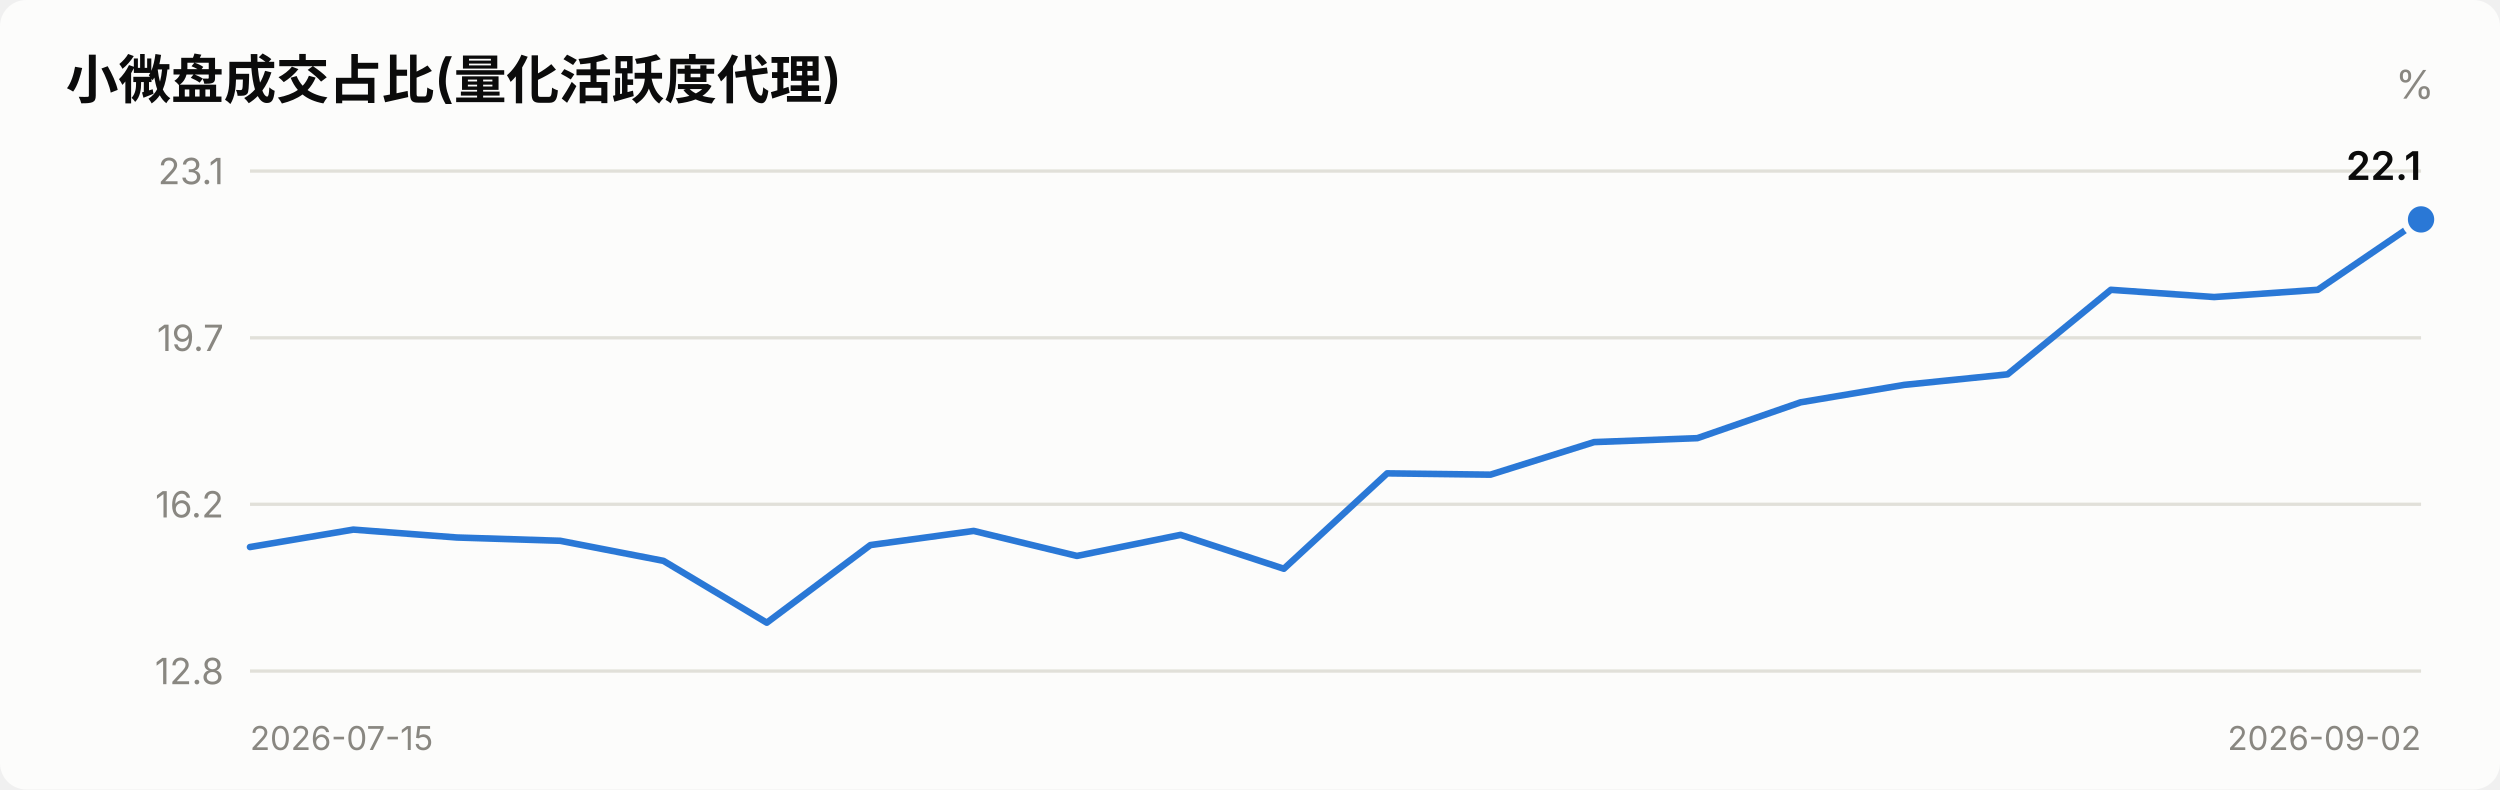
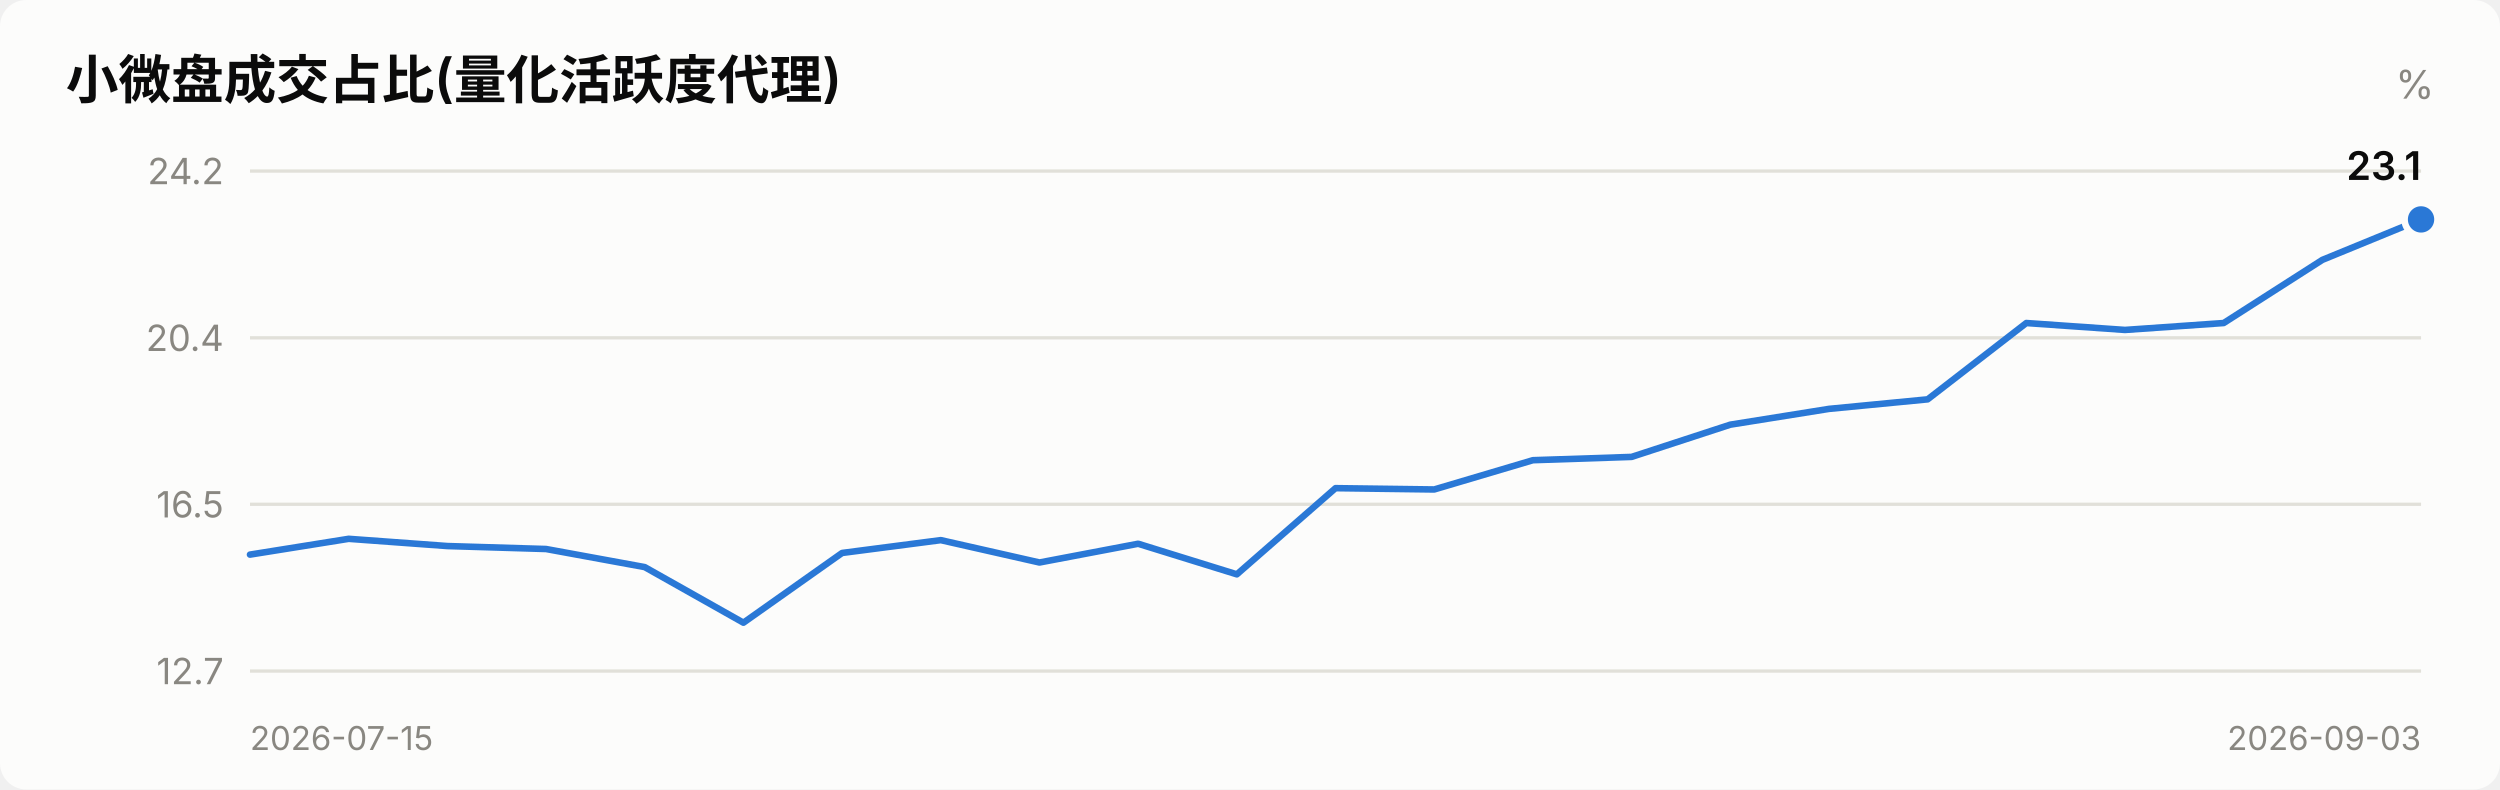
<svg xmlns="http://www.w3.org/2000/svg" viewBox="0 0 760 240" width="760" role="img">
  <style>
    text { font-family: system-ui, -apple-system, "Segoe UI", "PingFang SC",
           "Microsoft YaHei", sans-serif; fill: #0b0b0b; }
    .sec { fill: #52514e; } .mut { fill: #898781; }
    .grid { stroke: #e1e0d9; stroke-width: 1; }
    .axis { stroke: #c3c2b7; stroke-width: 1; }
    .inflow { fill: #e34948; } .outflow { fill: #2a78d6; }
    .neutral { fill: #f0efec; }
    .line { stroke: #2a78d6; stroke-width: 2; fill: none;
            stroke-linejoin: round; stroke-linecap: round; }
    .dot { fill: #2a78d6; stroke: #fcfcfb; stroke-width: 2; }
    .surface { fill: #fcfcfb; }
    @media (prefers-color-scheme: dark) {
      text { fill: #ffffff; }
      .sec { fill: #c3c2b7; } .mut { fill: #898781; }
      .grid { stroke: #2c2c2a; } .axis { stroke: #383835; }
      .inflow { fill: #e66767; } .outflow { fill: #3987e5; }
      .neutral { fill: #383835; }
      .line { stroke: #3987e5; }
      .dot { fill: #3987e5; stroke: #1a1a19; }
      .surface { fill: #1a1a19; }
    }
  </style>
  <rect x="0" y="0" width="760" height="240" class="surface" rx="8" />
  <text x="20" y="30" font-size="16" font-weight="600">小微盘成交占比(量化活跃度代理)</text>
  <text x="740" y="30" font-size="12" text-anchor="end" class="mut">%</text>
  <line x1="76" y1="204.0" x2="736" y2="204.0" class="grid" />
-   <text x="68" y="208.0" font-size="11" text-anchor="end" class="mut">12.8</text>
+   <text x="68" y="208.0" font-size="11" text-anchor="end" class="mut">12.7</text>
  <line x1="76" y1="153.3" x2="736" y2="153.3" class="grid" />
-   <text x="68" y="157.3" font-size="11" text-anchor="end" class="mut">16.2</text>
+   <text x="68" y="157.3" font-size="11" text-anchor="end" class="mut">16.5</text>
  <line x1="76" y1="102.7" x2="736" y2="102.7" class="grid" />
-   <text x="68" y="106.7" font-size="11" text-anchor="end" class="mut">19.7</text>
+   <text x="68" y="106.7" font-size="11" text-anchor="end" class="mut">20.4</text>
  <line x1="76" y1="52.0" x2="736" y2="52.0" class="grid" />
-   <text x="68" y="56.0" font-size="11" text-anchor="end" class="mut">23.1</text>
-   <polyline points="76.0,166.3 107.4,161.0 138.9,163.4 170.3,164.4 201.7,170.5 233.1,189.3 264.6,165.7 296.0,161.4 327.4,169.0 358.9,162.6 390.3,172.9 421.7,143.9 453.1,144.3 484.6,134.4 516.0,133.2 547.4,122.3 578.9,117.0 610.3,113.8 641.7,88.1 673.1,90.3 704.6,88.1 736.0,66.7" class="line" />
+   <text x="68" y="56.0" font-size="11" text-anchor="end" class="mut">24.2</text>
+   <polyline points="76.0,168.6 106.0,163.8 136.0,166.0 166.0,166.9 196.0,172.4 226.0,189.3 256.0,168.1 286.0,164.2 316.0,171.0 346.0,165.3 376.0,174.6 406.0,148.4 436.0,148.8 466.0,139.9 496.0,138.9 526.0,129.1 556.0,124.3 586.0,121.4 616.0,98.2 646.0,100.3 676.0,98.2 706.0,79.0 736.0,66.7" class="line" />
  <circle cx="736.0" cy="66.7" r="5" class="dot" />
-   <text x="736.0" y="54.7" font-size="12" font-weight="600" text-anchor="end">22.1</text>
+   <text x="736.0" y="54.7" font-size="12" font-weight="600" text-anchor="end">23.1</text>
  <text x="76" y="228" font-size="10" class="mut">2026-07-15</text>
-   <text x="736" y="228" font-size="10" text-anchor="end" class="mut">2026-09-02</text>
+   <text x="736" y="228" font-size="10" text-anchor="end" class="mut">2026-09-03</text>
</svg>
